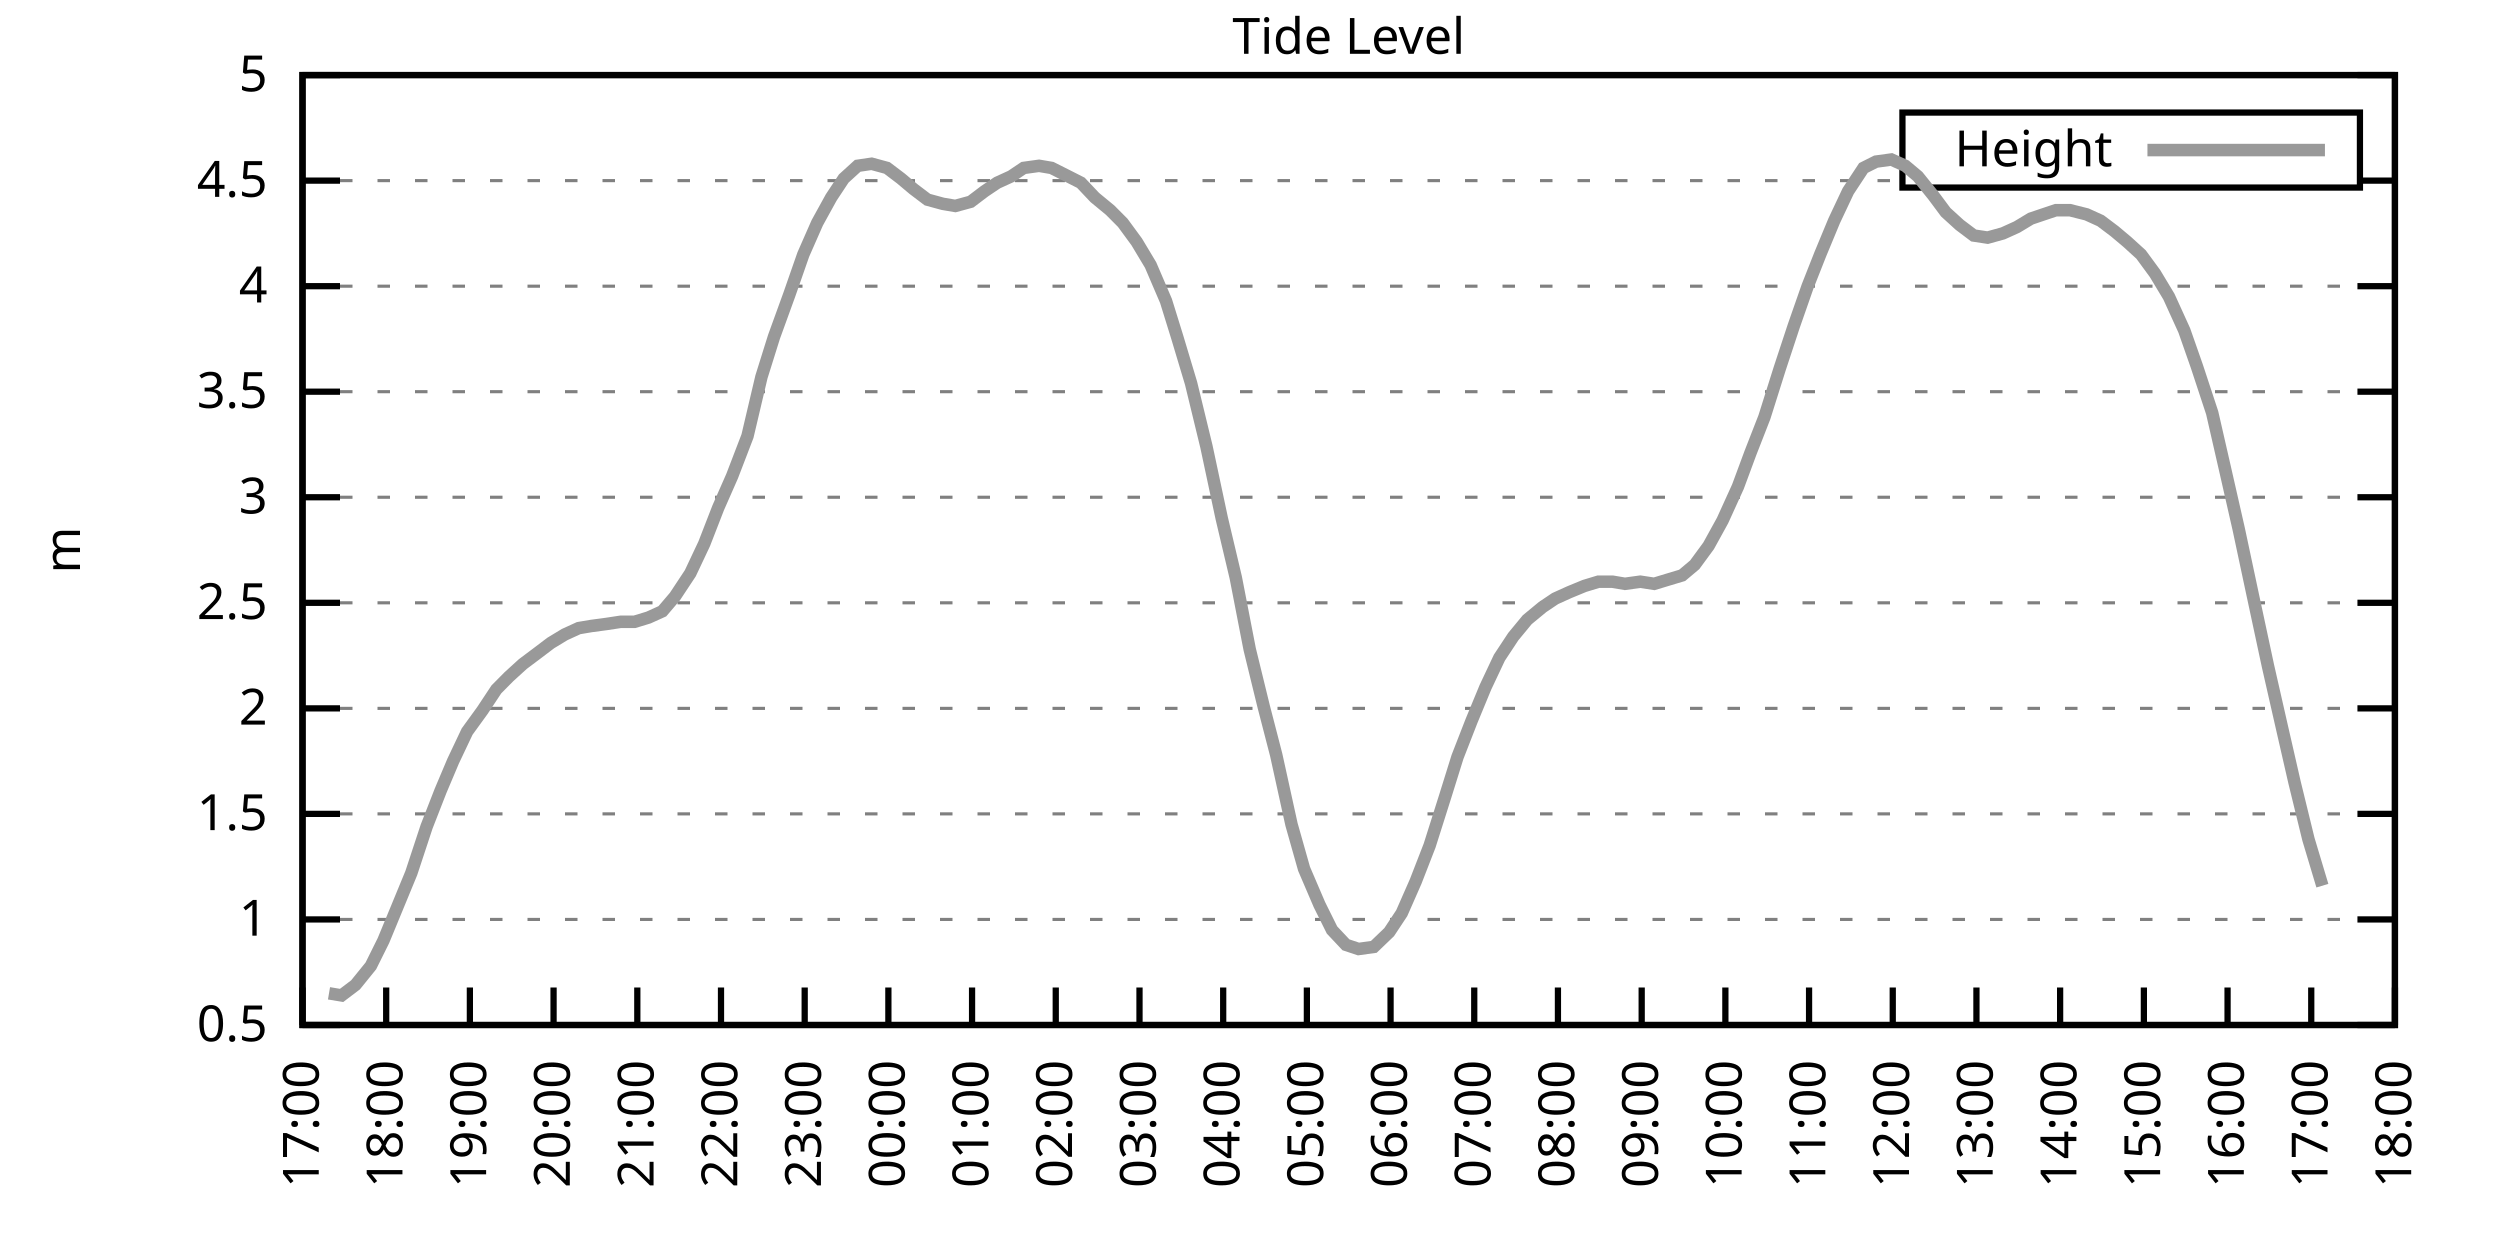
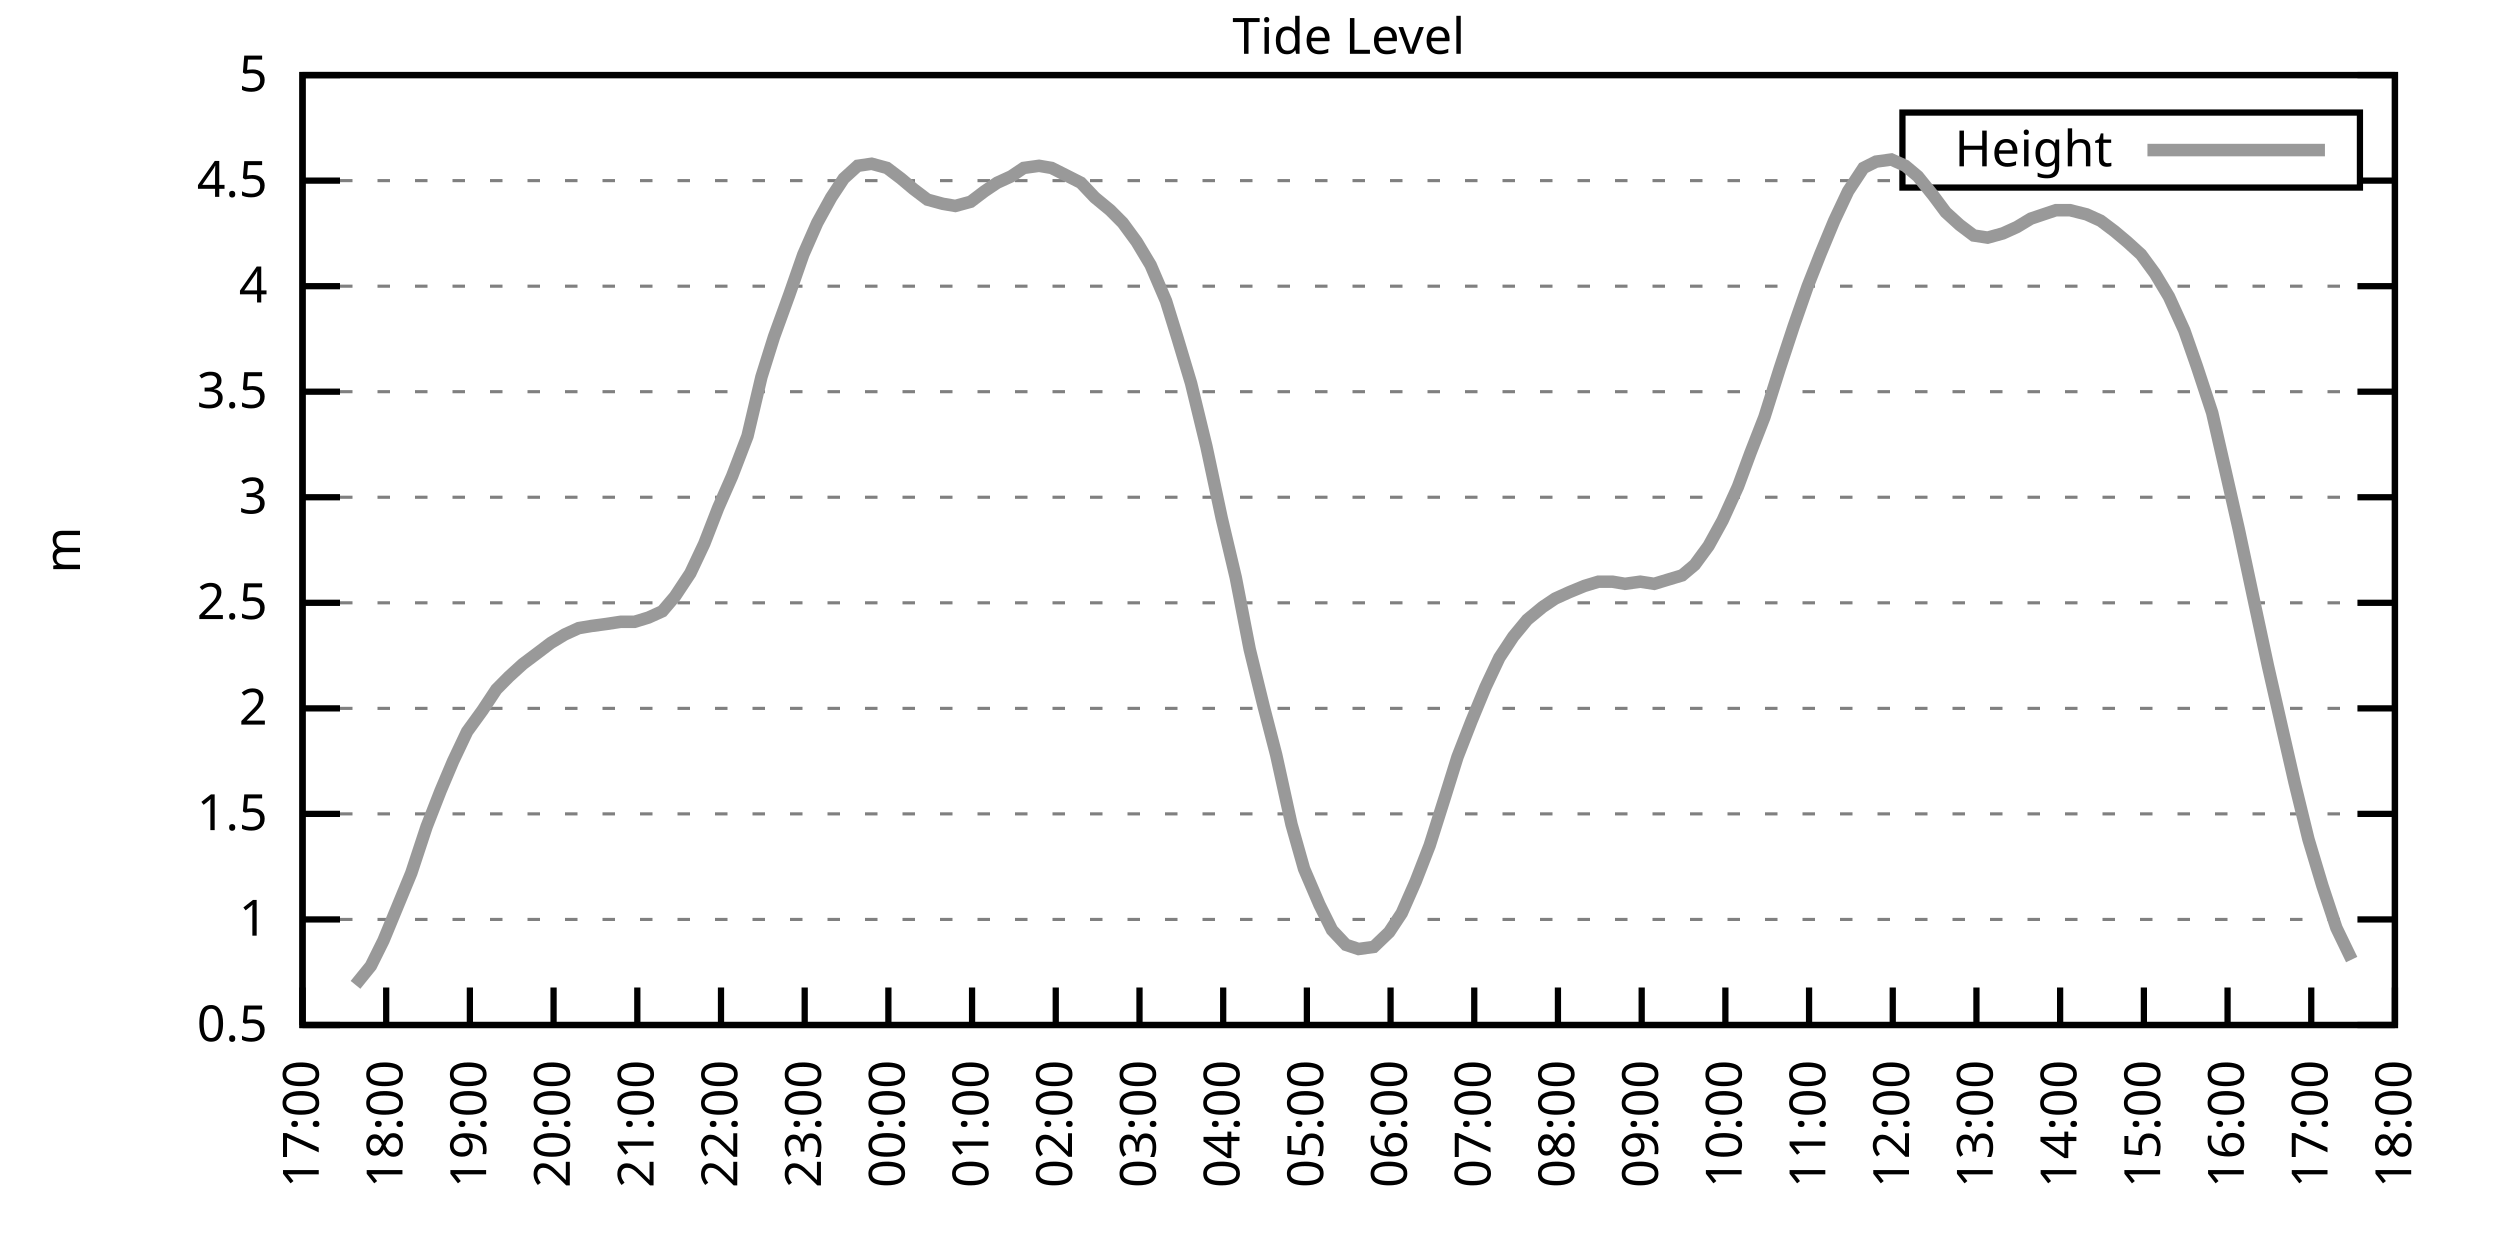
<svg xmlns="http://www.w3.org/2000/svg" xmlns:xlink="http://www.w3.org/1999/xlink" width="400" height="200" viewBox="0 0 400 200">
  <g id="gnuplot_canvas">
    <rect x="0" y="0" width="400" height="200" fill="none" />
    <defs>
      <circle id="gpDot" r="0.5" stroke-width="0.5" stroke="currentColor" />
      <path id="gpPt0" stroke-width="0.333" stroke="currentColor" d="M-1,0 h2 M0,-1 v2" />
      <path id="gpPt1" stroke-width="0.333" stroke="currentColor" d="M-1,-1 L1,1 M1,-1 L-1,1" />
      <path id="gpPt2" stroke-width="0.333" stroke="currentColor" d="M-1,0 L1,0 M0,-1 L0,1 M-1,-1 L1,1 M-1,1 L1,-1" />
      <rect id="gpPt3" stroke-width="0.333" stroke="currentColor" x="-1" y="-1" width="2" height="2" />
      <rect id="gpPt4" stroke-width="0.333" stroke="currentColor" fill="currentColor" x="-1" y="-1" width="2" height="2" />
      <circle id="gpPt5" stroke-width="0.333" stroke="currentColor" cx="0" cy="0" r="1" />
      <use xlink:href="#gpPt5" id="gpPt6" fill="currentColor" stroke="none" />
      <path id="gpPt7" stroke-width="0.333" stroke="currentColor" d="M0,-1.33 L-1.33,0.67 L1.33,0.67 z" />
      <use xlink:href="#gpPt7" id="gpPt8" fill="currentColor" stroke="none" />
      <use xlink:href="#gpPt7" id="gpPt9" stroke="currentColor" transform="rotate(180)" />
      <use xlink:href="#gpPt9" id="gpPt10" fill="currentColor" stroke="none" />
      <use xlink:href="#gpPt3" id="gpPt11" stroke="currentColor" transform="rotate(45)" />
      <use xlink:href="#gpPt11" id="gpPt12" fill="currentColor" stroke="none" />
      <path id="gpPt13" stroke-width="0.333" stroke="currentColor" d="M0,1.330 L1.265,0.411 L0.782,-1.067 L-0.782,-1.076 L-1.265,0.411 z" />
      <use xlink:href="#gpPt13" id="gpPt14" fill="currentColor" stroke="none" />
      <filter id="textbox" filterUnits="objectBoundingBox" x="0" y="0" height="1" width="1">
        <feFlood flood-color="white" flood-opacity="1" result="bgnd" />
        <feComposite in="SourceGraphic" in2="bgnd" operator="atop" />
      </filter>
      <filter id="greybox" filterUnits="objectBoundingBox" x="0" y="0" height="1" width="1">
        <feFlood flood-color="lightgrey" flood-opacity="1" result="grey" />
        <feComposite in="SourceGraphic" in2="grey" operator="atop" />
      </filter>
    </defs>
    <g fill="none" color="white" stroke="currentColor" stroke-width="1.00" stroke-linecap="butt" stroke-linejoin="miter">
</g>
    <g fill="none" color="black" stroke="currentColor" stroke-width="1.00" stroke-linecap="butt" stroke-linejoin="miter">
      <g stroke="none" shape-rendering="crispEdges">
        <polygon fill="rgb(255, 255, 255)" points="48.40,164.00 383.18,164.00 383.18,12.02 48.40,12.02 " />
      </g>
    </g>
    <g fill="none" color="black" stroke="currentColor" stroke-width="1.00" stroke-linecap="butt" stroke-linejoin="miter">
</g>
    <g fill="none" color="black" stroke="black" stroke-width="0.50" stroke-linecap="butt" stroke-linejoin="miter">
</g>
    <g fill="none" color="gray" stroke="currentColor" stroke-width="0.50" stroke-linecap="butt" stroke-linejoin="miter">
      <path stroke="gray" stroke-dasharray="2,4" class="gridline" d="M48.40,164.00 L383.19,164.00  " />
    </g>
    <g fill="none" color="gray" stroke="gray" stroke-width="1.00" stroke-linecap="butt" stroke-linejoin="miter">
</g>
    <g fill="none" color="black" stroke="currentColor" stroke-width="1.00" stroke-linecap="butt" stroke-linejoin="miter">
      <path stroke="black" d="M48.40,164.00 L54.40,164.00 M383.19,164.00 L377.19,164.00  " />
      <g transform="translate(42.80,166.60)" stroke="none" fill="black" font-family="Sans" font-size="8.00" text-anchor="end">
        <text>
          <tspan font-family="Sans"> 0.5</tspan>
        </text>
      </g>
    </g>
    <g fill="none" color="black" stroke="currentColor" stroke-width="1.00" stroke-linecap="butt" stroke-linejoin="miter">
</g>
    <g fill="none" color="black" stroke="black" stroke-width="0.50" stroke-linecap="butt" stroke-linejoin="miter">
</g>
    <g fill="none" color="gray" stroke="currentColor" stroke-width="0.50" stroke-linecap="butt" stroke-linejoin="miter">
      <path stroke="gray" stroke-dasharray="2,4" class="gridline" d="M48.40,147.11 L383.19,147.11  " />
    </g>
    <g fill="none" color="gray" stroke="gray" stroke-width="1.00" stroke-linecap="butt" stroke-linejoin="miter">
</g>
    <g fill="none" color="black" stroke="currentColor" stroke-width="1.00" stroke-linecap="butt" stroke-linejoin="miter">
      <path stroke="black" d="M48.40,147.11 L54.40,147.11 M383.19,147.11 L377.19,147.11  " />
      <g transform="translate(42.80,149.71)" stroke="none" fill="black" font-family="Sans" font-size="8.00" text-anchor="end">
        <text>
          <tspan font-family="Sans"> 1</tspan>
        </text>
      </g>
    </g>
    <g fill="none" color="black" stroke="currentColor" stroke-width="1.00" stroke-linecap="butt" stroke-linejoin="miter">
</g>
    <g fill="none" color="black" stroke="black" stroke-width="0.50" stroke-linecap="butt" stroke-linejoin="miter">
</g>
    <g fill="none" color="gray" stroke="currentColor" stroke-width="0.50" stroke-linecap="butt" stroke-linejoin="miter">
      <path stroke="gray" stroke-dasharray="2,4" class="gridline" d="M48.40,130.22 L383.19,130.22  " />
    </g>
    <g fill="none" color="gray" stroke="gray" stroke-width="1.00" stroke-linecap="butt" stroke-linejoin="miter">
</g>
    <g fill="none" color="black" stroke="currentColor" stroke-width="1.00" stroke-linecap="butt" stroke-linejoin="miter">
      <path stroke="black" d="M48.40,130.22 L54.40,130.22 M383.19,130.22 L377.19,130.22  " />
      <g transform="translate(42.80,132.82)" stroke="none" fill="black" font-family="Sans" font-size="8.00" text-anchor="end">
        <text>
          <tspan font-family="Sans"> 1.5</tspan>
        </text>
      </g>
    </g>
    <g fill="none" color="black" stroke="currentColor" stroke-width="1.00" stroke-linecap="butt" stroke-linejoin="miter">
</g>
    <g fill="none" color="black" stroke="black" stroke-width="0.50" stroke-linecap="butt" stroke-linejoin="miter">
</g>
    <g fill="none" color="gray" stroke="currentColor" stroke-width="0.50" stroke-linecap="butt" stroke-linejoin="miter">
      <path stroke="gray" stroke-dasharray="2,4" class="gridline" d="M48.40,113.34 L383.19,113.34  " />
    </g>
    <g fill="none" color="gray" stroke="gray" stroke-width="1.00" stroke-linecap="butt" stroke-linejoin="miter">
</g>
    <g fill="none" color="black" stroke="currentColor" stroke-width="1.00" stroke-linecap="butt" stroke-linejoin="miter">
      <path stroke="black" d="M48.40,113.34 L54.40,113.34 M383.19,113.34 L377.19,113.34  " />
      <g transform="translate(42.80,115.94)" stroke="none" fill="black" font-family="Sans" font-size="8.00" text-anchor="end">
        <text>
          <tspan font-family="Sans"> 2</tspan>
        </text>
      </g>
    </g>
    <g fill="none" color="black" stroke="currentColor" stroke-width="1.00" stroke-linecap="butt" stroke-linejoin="miter">
</g>
    <g fill="none" color="black" stroke="black" stroke-width="0.50" stroke-linecap="butt" stroke-linejoin="miter">
</g>
    <g fill="none" color="gray" stroke="currentColor" stroke-width="0.50" stroke-linecap="butt" stroke-linejoin="miter">
      <path stroke="gray" stroke-dasharray="2,4" class="gridline" d="M48.40,96.45 L383.19,96.45  " />
    </g>
    <g fill="none" color="gray" stroke="gray" stroke-width="1.00" stroke-linecap="butt" stroke-linejoin="miter">
</g>
    <g fill="none" color="black" stroke="currentColor" stroke-width="1.00" stroke-linecap="butt" stroke-linejoin="miter">
      <path stroke="black" d="M48.40,96.45 L54.40,96.45 M383.19,96.45 L377.19,96.45  " />
      <g transform="translate(42.80,99.05)" stroke="none" fill="black" font-family="Sans" font-size="8.00" text-anchor="end">
        <text>
          <tspan font-family="Sans"> 2.5</tspan>
        </text>
      </g>
    </g>
    <g fill="none" color="black" stroke="currentColor" stroke-width="1.00" stroke-linecap="butt" stroke-linejoin="miter">
</g>
    <g fill="none" color="black" stroke="black" stroke-width="0.50" stroke-linecap="butt" stroke-linejoin="miter">
</g>
    <g fill="none" color="gray" stroke="currentColor" stroke-width="0.50" stroke-linecap="butt" stroke-linejoin="miter">
      <path stroke="gray" stroke-dasharray="2,4" class="gridline" d="M48.40,79.56 L383.19,79.56  " />
    </g>
    <g fill="none" color="gray" stroke="gray" stroke-width="1.00" stroke-linecap="butt" stroke-linejoin="miter">
</g>
    <g fill="none" color="black" stroke="currentColor" stroke-width="1.00" stroke-linecap="butt" stroke-linejoin="miter">
      <path stroke="black" d="M48.40,79.56 L54.40,79.56 M383.19,79.56 L377.19,79.56  " />
      <g transform="translate(42.80,82.16)" stroke="none" fill="black" font-family="Sans" font-size="8.00" text-anchor="end">
        <text>
          <tspan font-family="Sans"> 3</tspan>
        </text>
      </g>
    </g>
    <g fill="none" color="black" stroke="currentColor" stroke-width="1.00" stroke-linecap="butt" stroke-linejoin="miter">
</g>
    <g fill="none" color="black" stroke="black" stroke-width="0.50" stroke-linecap="butt" stroke-linejoin="miter">
</g>
    <g fill="none" color="gray" stroke="currentColor" stroke-width="0.50" stroke-linecap="butt" stroke-linejoin="miter">
      <path stroke="gray" stroke-dasharray="2,4" class="gridline" d="M48.40,62.67 L383.19,62.67  " />
    </g>
    <g fill="none" color="gray" stroke="gray" stroke-width="1.00" stroke-linecap="butt" stroke-linejoin="miter">
</g>
    <g fill="none" color="black" stroke="currentColor" stroke-width="1.00" stroke-linecap="butt" stroke-linejoin="miter">
      <path stroke="black" d="M48.40,62.67 L54.40,62.67 M383.19,62.67 L377.19,62.67  " />
      <g transform="translate(42.80,65.27)" stroke="none" fill="black" font-family="Sans" font-size="8.00" text-anchor="end">
        <text>
          <tspan font-family="Sans"> 3.5</tspan>
        </text>
      </g>
    </g>
    <g fill="none" color="black" stroke="currentColor" stroke-width="1.00" stroke-linecap="butt" stroke-linejoin="miter">
</g>
    <g fill="none" color="black" stroke="black" stroke-width="0.50" stroke-linecap="butt" stroke-linejoin="miter">
</g>
    <g fill="none" color="gray" stroke="currentColor" stroke-width="0.50" stroke-linecap="butt" stroke-linejoin="miter">
      <path stroke="gray" stroke-dasharray="2,4" class="gridline" d="M48.40,45.79 L383.19,45.79  " />
    </g>
    <g fill="none" color="gray" stroke="gray" stroke-width="1.00" stroke-linecap="butt" stroke-linejoin="miter">
</g>
    <g fill="none" color="black" stroke="currentColor" stroke-width="1.00" stroke-linecap="butt" stroke-linejoin="miter">
      <path stroke="black" d="M48.40,45.79 L54.40,45.79 M383.19,45.79 L377.19,45.79  " />
      <g transform="translate(42.80,48.39)" stroke="none" fill="black" font-family="Sans" font-size="8.00" text-anchor="end">
        <text>
          <tspan font-family="Sans"> 4</tspan>
        </text>
      </g>
    </g>
    <g fill="none" color="black" stroke="currentColor" stroke-width="1.00" stroke-linecap="butt" stroke-linejoin="miter">
</g>
    <g fill="none" color="black" stroke="black" stroke-width="0.50" stroke-linecap="butt" stroke-linejoin="miter">
</g>
    <g fill="none" color="gray" stroke="currentColor" stroke-width="0.50" stroke-linecap="butt" stroke-linejoin="miter">
      <path stroke="gray" stroke-dasharray="2,4" class="gridline" d="M48.40,28.90 L304.39,28.90 M377.59,28.90 L383.19,28.90  " />
    </g>
    <g fill="none" color="gray" stroke="gray" stroke-width="1.00" stroke-linecap="butt" stroke-linejoin="miter">
</g>
    <g fill="none" color="black" stroke="currentColor" stroke-width="1.00" stroke-linecap="butt" stroke-linejoin="miter">
      <path stroke="black" d="M48.40,28.90 L54.40,28.90 M383.19,28.90 L377.19,28.90  " />
      <g transform="translate(42.80,31.50)" stroke="none" fill="black" font-family="Sans" font-size="8.00" text-anchor="end">
        <text>
          <tspan font-family="Sans"> 4.5</tspan>
        </text>
      </g>
    </g>
    <g fill="none" color="black" stroke="currentColor" stroke-width="1.00" stroke-linecap="butt" stroke-linejoin="miter">
</g>
    <g fill="none" color="black" stroke="black" stroke-width="0.50" stroke-linecap="butt" stroke-linejoin="miter">
</g>
    <g fill="none" color="gray" stroke="currentColor" stroke-width="0.50" stroke-linecap="butt" stroke-linejoin="miter">
      <path stroke="gray" stroke-dasharray="2,4" class="gridline" d="M48.40,12.01 L383.19,12.01  " />
    </g>
    <g fill="none" color="gray" stroke="gray" stroke-width="1.00" stroke-linecap="butt" stroke-linejoin="miter">
</g>
    <g fill="none" color="black" stroke="currentColor" stroke-width="1.00" stroke-linecap="butt" stroke-linejoin="miter">
      <path stroke="black" d="M48.40,12.01 L54.40,12.01 M383.19,12.01 L377.19,12.01  " />
      <g transform="translate(42.80,14.61)" stroke="none" fill="black" font-family="Sans" font-size="8.00" text-anchor="end">
        <text>
          <tspan font-family="Sans"> 5</tspan>
        </text>
      </g>
    </g>
    <g fill="none" color="black" stroke="currentColor" stroke-width="1.00" stroke-linecap="butt" stroke-linejoin="miter">
      <path stroke="black" d="M48.40,164.00 L48.40,158.00  " />
      <g transform="translate(51.00,169.60) rotate(270.00)" stroke="none" fill="black" font-family="Sans" font-size="8.00" text-anchor="end">
        <text>
          <tspan font-family="Sans">17:00</tspan>
        </text>
      </g>
    </g>
    <g fill="none" color="black" stroke="currentColor" stroke-width="1.00" stroke-linecap="butt" stroke-linejoin="miter">
      <path stroke="black" d="M61.79,164.00 L61.79,158.00  " />
      <g transform="translate(64.39,169.60) rotate(270.00)" stroke="none" fill="black" font-family="Sans" font-size="8.00" text-anchor="end">
        <text>
          <tspan font-family="Sans">18:00</tspan>
        </text>
      </g>
    </g>
    <g fill="none" color="black" stroke="currentColor" stroke-width="1.00" stroke-linecap="butt" stroke-linejoin="miter">
      <path stroke="black" d="M75.18,164.00 L75.18,158.00  " />
      <g transform="translate(77.78,169.60) rotate(270.00)" stroke="none" fill="black" font-family="Sans" font-size="8.00" text-anchor="end">
        <text>
          <tspan font-family="Sans">19:00</tspan>
        </text>
      </g>
    </g>
    <g fill="none" color="black" stroke="currentColor" stroke-width="1.00" stroke-linecap="butt" stroke-linejoin="miter">
      <path stroke="black" d="M88.57,164.00 L88.57,158.00  " />
      <g transform="translate(91.17,169.60) rotate(270.00)" stroke="none" fill="black" font-family="Sans" font-size="8.00" text-anchor="end">
        <text>
          <tspan font-family="Sans">20:00</tspan>
        </text>
      </g>
    </g>
    <g fill="none" color="black" stroke="currentColor" stroke-width="1.00" stroke-linecap="butt" stroke-linejoin="miter">
      <path stroke="black" d="M101.97,164.00 L101.97,158.00  " />
      <g transform="translate(104.57,169.60) rotate(270.00)" stroke="none" fill="black" font-family="Sans" font-size="8.00" text-anchor="end">
        <text>
          <tspan font-family="Sans">21:00</tspan>
        </text>
      </g>
    </g>
    <g fill="none" color="black" stroke="currentColor" stroke-width="1.00" stroke-linecap="butt" stroke-linejoin="miter">
      <path stroke="black" d="M115.36,164.00 L115.36,158.00  " />
      <g transform="translate(117.96,169.60) rotate(270.00)" stroke="none" fill="black" font-family="Sans" font-size="8.00" text-anchor="end">
        <text>
          <tspan font-family="Sans">22:00</tspan>
        </text>
      </g>
    </g>
    <g fill="none" color="black" stroke="currentColor" stroke-width="1.00" stroke-linecap="butt" stroke-linejoin="miter">
      <path stroke="black" d="M128.75,164.00 L128.75,158.00  " />
      <g transform="translate(131.35,169.60) rotate(270.00)" stroke="none" fill="black" font-family="Sans" font-size="8.00" text-anchor="end">
        <text>
          <tspan font-family="Sans">23:00</tspan>
        </text>
      </g>
    </g>
    <g fill="none" color="black" stroke="currentColor" stroke-width="1.00" stroke-linecap="butt" stroke-linejoin="miter">
      <path stroke="black" d="M142.14,164.00 L142.14,158.00  " />
      <g transform="translate(144.74,169.60) rotate(270.00)" stroke="none" fill="black" font-family="Sans" font-size="8.00" text-anchor="end">
        <text>
          <tspan font-family="Sans">00:00</tspan>
        </text>
      </g>
    </g>
    <g fill="none" color="black" stroke="currentColor" stroke-width="1.00" stroke-linecap="butt" stroke-linejoin="miter">
      <path stroke="black" d="M155.53,164.00 L155.53,158.00  " />
      <g transform="translate(158.13,169.60) rotate(270.00)" stroke="none" fill="black" font-family="Sans" font-size="8.00" text-anchor="end">
        <text>
          <tspan font-family="Sans">01:00</tspan>
        </text>
      </g>
    </g>
    <g fill="none" color="black" stroke="currentColor" stroke-width="1.00" stroke-linecap="butt" stroke-linejoin="miter">
      <path stroke="black" d="M168.92,164.00 L168.92,158.00  " />
      <g transform="translate(171.52,169.60) rotate(270.00)" stroke="none" fill="black" font-family="Sans" font-size="8.00" text-anchor="end">
        <text>
          <tspan font-family="Sans">02:00</tspan>
        </text>
      </g>
    </g>
    <g fill="none" color="black" stroke="currentColor" stroke-width="1.00" stroke-linecap="butt" stroke-linejoin="miter">
      <path stroke="black" d="M182.32,164.00 L182.32,158.00  " />
      <g transform="translate(184.92,169.60) rotate(270.00)" stroke="none" fill="black" font-family="Sans" font-size="8.00" text-anchor="end">
        <text>
          <tspan font-family="Sans">03:00</tspan>
        </text>
      </g>
    </g>
    <g fill="none" color="black" stroke="currentColor" stroke-width="1.00" stroke-linecap="butt" stroke-linejoin="miter">
      <path stroke="black" d="M195.71,164.00 L195.71,158.00  " />
      <g transform="translate(198.31,169.60) rotate(270.00)" stroke="none" fill="black" font-family="Sans" font-size="8.00" text-anchor="end">
        <text>
          <tspan font-family="Sans">04:00</tspan>
        </text>
      </g>
    </g>
    <g fill="none" color="black" stroke="currentColor" stroke-width="1.00" stroke-linecap="butt" stroke-linejoin="miter">
      <path stroke="black" d="M209.10,164.00 L209.10,158.00  " />
      <g transform="translate(211.70,169.60) rotate(270.00)" stroke="none" fill="black" font-family="Sans" font-size="8.00" text-anchor="end">
        <text>
          <tspan font-family="Sans">05:00</tspan>
        </text>
      </g>
    </g>
    <g fill="none" color="black" stroke="currentColor" stroke-width="1.00" stroke-linecap="butt" stroke-linejoin="miter">
      <path stroke="black" d="M222.49,164.00 L222.49,158.00  " />
      <g transform="translate(225.09,169.60) rotate(270.00)" stroke="none" fill="black" font-family="Sans" font-size="8.00" text-anchor="end">
        <text>
          <tspan font-family="Sans">06:00</tspan>
        </text>
      </g>
    </g>
    <g fill="none" color="black" stroke="currentColor" stroke-width="1.00" stroke-linecap="butt" stroke-linejoin="miter">
      <path stroke="black" d="M235.88,164.00 L235.88,158.00  " />
      <g transform="translate(238.48,169.60) rotate(270.00)" stroke="none" fill="black" font-family="Sans" font-size="8.00" text-anchor="end">
        <text>
          <tspan font-family="Sans">07:00</tspan>
        </text>
      </g>
    </g>
    <g fill="none" color="black" stroke="currentColor" stroke-width="1.00" stroke-linecap="butt" stroke-linejoin="miter">
      <path stroke="black" d="M249.27,164.00 L249.27,158.00  " />
      <g transform="translate(251.87,169.60) rotate(270.00)" stroke="none" fill="black" font-family="Sans" font-size="8.00" text-anchor="end">
        <text>
          <tspan font-family="Sans">08:00</tspan>
        </text>
      </g>
    </g>
    <g fill="none" color="black" stroke="currentColor" stroke-width="1.00" stroke-linecap="butt" stroke-linejoin="miter">
      <path stroke="black" d="M262.67,164.00 L262.67,158.00  " />
      <g transform="translate(265.27,169.60) rotate(270.00)" stroke="none" fill="black" font-family="Sans" font-size="8.00" text-anchor="end">
        <text>
          <tspan font-family="Sans">09:00</tspan>
        </text>
      </g>
    </g>
    <g fill="none" color="black" stroke="currentColor" stroke-width="1.00" stroke-linecap="butt" stroke-linejoin="miter">
      <path stroke="black" d="M276.06,164.00 L276.06,158.00  " />
      <g transform="translate(278.66,169.60) rotate(270.00)" stroke="none" fill="black" font-family="Sans" font-size="8.00" text-anchor="end">
        <text>
          <tspan font-family="Sans">10:00</tspan>
        </text>
      </g>
    </g>
    <g fill="none" color="black" stroke="currentColor" stroke-width="1.00" stroke-linecap="butt" stroke-linejoin="miter">
      <path stroke="black" d="M289.45,164.00 L289.45,158.00  " />
      <g transform="translate(292.05,169.60) rotate(270.00)" stroke="none" fill="black" font-family="Sans" font-size="8.00" text-anchor="end">
        <text>
          <tspan font-family="Sans">11:00</tspan>
        </text>
      </g>
    </g>
    <g fill="none" color="black" stroke="currentColor" stroke-width="1.00" stroke-linecap="butt" stroke-linejoin="miter">
      <path stroke="black" d="M302.84,164.00 L302.84,158.00  " />
      <g transform="translate(305.44,169.60) rotate(270.00)" stroke="none" fill="black" font-family="Sans" font-size="8.00" text-anchor="end">
        <text>
          <tspan font-family="Sans">12:00</tspan>
        </text>
      </g>
    </g>
    <g fill="none" color="black" stroke="currentColor" stroke-width="1.00" stroke-linecap="butt" stroke-linejoin="miter">
      <path stroke="black" d="M316.23,164.00 L316.23,158.00  " />
      <g transform="translate(318.83,169.60) rotate(270.00)" stroke="none" fill="black" font-family="Sans" font-size="8.00" text-anchor="end">
        <text>
          <tspan font-family="Sans">13:00</tspan>
        </text>
      </g>
    </g>
    <g fill="none" color="black" stroke="currentColor" stroke-width="1.00" stroke-linecap="butt" stroke-linejoin="miter">
      <path stroke="black" d="M329.62,164.00 L329.62,158.00  " />
      <g transform="translate(332.22,169.60) rotate(270.00)" stroke="none" fill="black" font-family="Sans" font-size="8.00" text-anchor="end">
        <text>
          <tspan font-family="Sans">14:00</tspan>
        </text>
      </g>
    </g>
    <g fill="none" color="black" stroke="currentColor" stroke-width="1.00" stroke-linecap="butt" stroke-linejoin="miter">
      <path stroke="black" d="M343.02,164.00 L343.02,158.00  " />
      <g transform="translate(345.62,169.60) rotate(270.00)" stroke="none" fill="black" font-family="Sans" font-size="8.00" text-anchor="end">
        <text>
          <tspan font-family="Sans">15:00</tspan>
        </text>
      </g>
    </g>
    <g fill="none" color="black" stroke="currentColor" stroke-width="1.00" stroke-linecap="butt" stroke-linejoin="miter">
      <path stroke="black" d="M356.41,164.00 L356.41,158.00  " />
      <g transform="translate(359.01,169.60) rotate(270.00)" stroke="none" fill="black" font-family="Sans" font-size="8.00" text-anchor="end">
        <text>
          <tspan font-family="Sans">16:00</tspan>
        </text>
      </g>
    </g>
    <g fill="none" color="black" stroke="currentColor" stroke-width="1.00" stroke-linecap="butt" stroke-linejoin="miter">
      <path stroke="black" d="M369.80,164.00 L369.80,158.00  " />
      <g transform="translate(372.40,169.60) rotate(270.00)" stroke="none" fill="black" font-family="Sans" font-size="8.00" text-anchor="end">
        <text>
          <tspan font-family="Sans">17:00</tspan>
        </text>
      </g>
    </g>
    <g fill="none" color="black" stroke="currentColor" stroke-width="1.00" stroke-linecap="butt" stroke-linejoin="miter">
      <path stroke="black" d="M383.19,164.00 L383.19,158.00  " />
      <g transform="translate(385.79,169.60) rotate(270.00)" stroke="none" fill="black" font-family="Sans" font-size="8.00" text-anchor="end">
        <text>
          <tspan font-family="Sans">18:00</tspan>
        </text>
      </g>
    </g>
    <g fill="none" color="black" stroke="currentColor" stroke-width="1.00" stroke-linecap="butt" stroke-linejoin="miter">
</g>
    <g fill="none" color="black" stroke="currentColor" stroke-width="1.00" stroke-linecap="butt" stroke-linejoin="miter">
      <path stroke="black" d="M48.40,12.01 L48.40,164.00 L383.19,164.00 L383.19,12.01 L48.40,12.01 Z  " />
    </g>
    <g fill="none" color="black" stroke="currentColor" stroke-width="1.00" stroke-linecap="butt" stroke-linejoin="miter">
</g>
    <g fill="none" color="black" stroke="currentColor" stroke-width="1.00" stroke-linecap="butt" stroke-linejoin="miter">
      <path stroke="black" d="M304.39,30.01 L304.39,18.01 L377.59,18.01 L377.59,30.01 L304.39,30.01 Z  " />
    </g>
    <g id="Tide_level_plot_1">
      <g fill="none" color="white" stroke="black" stroke-width="2.00" stroke-linecap="butt" stroke-linejoin="miter">
</g>
      <g fill="none" color="black" stroke="currentColor" stroke-width="2.00" stroke-linecap="butt" stroke-linejoin="miter">
        <g transform="translate(337.99,26.61)" stroke="none" fill="black" font-family="Sans" font-size="8.00" text-anchor="end">
          <text>
            <tspan font-family="Sans">Height</tspan>
          </text>
        </g>
      </g>
      <g fill="none" color="black" stroke="currentColor" stroke-width="2.00" stroke-linecap="butt" stroke-linejoin="miter">
-         <path stroke="rgb(153, 153, 153)" d="M343.59,24.01 L371.99,24.01 M52.64,158.93 L54.65,159.27 L56.88,157.58 L59.34,154.54 L61.35,150.49 L63.58,145.09   L65.81,139.68 L68.26,132.25 L70.50,126.51 L72.50,121.78 L74.74,117.05 L77.19,113.67 L79.42,110.30 L81.43,108.27   L83.66,106.24 L85.90,104.56 L88.13,102.87 L90.36,101.52 L92.59,100.50 L94.60,100.16 L97.06,99.83 L99.29,99.49   L101.52,99.49 L103.75,98.81 L105.98,97.80 L107.99,95.44 L110.45,91.72 L112.68,86.99 L114.91,81.25 L117.14,76.18   L119.60,69.77 L121.83,60.31 L123.84,53.89 L126.29,47.14 L128.53,40.72 L130.76,35.65 L132.99,31.60 L135.00,28.56   L137.23,26.53 L139.46,26.20 L141.92,26.87 L144.15,28.56 L146.16,30.25 L148.39,31.94 L150.85,32.61 L152.85,32.95   L155.31,32.28 L157.54,30.59 L159.55,29.24 L161.78,28.22 L163.79,26.87 L166.25,26.53 L168.25,26.87 L170.93,28.22   L172.94,29.24 L175.17,31.60 L177.63,33.63 L179.64,35.65 L181.87,38.69 L184.10,42.41 L186.56,48.15 L188.34,53.89   L190.57,61.32 L193.03,71.45 L195.48,82.94 L197.72,92.40 L199.95,103.88 L202.18,113.00 L204.19,120.77 L206.64,131.91   L208.65,139.01 L211.11,144.75 L213.12,148.80 L215.35,151.17 L217.36,151.84 L219.81,151.50 L222.27,149.14 L224.28,146.10   L226.51,141.03 L228.74,135.29 L231.20,127.52 L233.20,121.11 L235.44,115.36 L237.67,109.96 L239.90,105.23 L242.13,101.85   L244.36,99.15 L246.82,97.12 L248.83,95.77 L251.06,94.76 L253.51,93.75 L255.75,93.07 L257.98,93.07 L259.99,93.41   L262.44,93.07 L264.67,93.41 L266.91,92.73 L269.14,92.06 L271.15,90.37 L273.38,87.33 L275.61,83.28 L278.07,77.87   L280.07,72.47 L282.31,66.73 L284.76,58.96 L286.99,52.20 L289.23,45.79 L291.23,40.72 L293.47,35.32 L295.70,30.59   L298.15,26.87 L300.16,25.86 L302.62,25.52 L304.85,26.53 L306.86,28.22 L309.31,31.26 L311.32,33.96 L313.55,35.99   L315.79,37.68 L318.02,38.02 L320.47,37.34 L322.70,36.33 L324.94,34.98 L326.95,34.30 L328.95,33.63 L331.19,33.63   L333.86,34.30 L336.10,35.32 L338.33,37.00 L340.34,38.69 L342.57,40.72 L344.80,43.76 L347.03,47.47 L349.49,52.88   L351.50,58.62 L353.95,66.05 L355.96,74.83 L358.19,84.63 L360.42,95.10 L362.88,106.58 L365.11,116.38 L367.12,125.16   L369.35,134.28 L371.58,141.71  " />
+         <path stroke="rgb(153, 153, 153)" d="M343.59,24.01 L371.99,24.01 M56.88,157.58 L59.34,154.54 L61.35,150.49 L63.58,145.09 L65.81,139.68 L68.26,132.25   L70.50,126.51 L72.50,121.78 L74.74,117.05 L77.19,113.67 L79.42,110.30 L81.43,108.27 L83.66,106.24 L85.90,104.56   L88.13,102.87 L90.36,101.52 L92.59,100.50 L94.60,100.16 L97.06,99.83 L99.29,99.49 L101.52,99.49 L103.75,98.81   L105.98,97.80 L107.99,95.44 L110.45,91.72 L112.68,86.99 L114.91,81.25 L117.14,76.18 L119.60,69.77 L121.83,60.31   L123.84,53.89 L126.29,47.14 L128.53,40.72 L130.76,35.65 L132.99,31.60 L135.00,28.56 L137.23,26.53 L139.46,26.20   L141.92,26.87 L144.15,28.56 L146.16,30.25 L148.39,31.94 L150.85,32.61 L152.85,32.95 L155.31,32.28 L157.54,30.59   L159.55,29.24 L161.78,28.22 L163.79,26.87 L166.25,26.53 L168.25,26.87 L170.93,28.22 L172.94,29.24 L175.17,31.60   L177.63,33.63 L179.64,35.65 L181.87,38.69 L184.10,42.41 L186.56,48.15 L188.34,53.89 L190.57,61.32 L193.03,71.45   L195.48,82.94 L197.72,92.40 L199.95,103.88 L202.18,113.00 L204.19,120.77 L206.64,131.91 L208.65,139.01 L211.11,144.75   L213.12,148.80 L215.35,151.17 L217.36,151.84 L219.81,151.50 L222.27,149.14 L224.28,146.10 L226.51,141.03 L228.74,135.29   L231.20,127.52 L233.20,121.11 L235.44,115.36 L237.67,109.96 L239.90,105.23 L242.13,101.85 L244.36,99.15 L246.82,97.12   L248.83,95.77 L251.06,94.76 L253.51,93.75 L255.75,93.07 L257.98,93.07 L259.99,93.41 L262.44,93.07 L264.67,93.41   L266.91,92.73 L269.14,92.06 L271.15,90.37 L273.38,87.33 L275.61,83.28 L278.07,77.87 L280.07,72.47 L282.31,66.73   L284.76,58.96 L286.99,52.20 L289.23,45.79 L291.23,40.72 L293.47,35.32 L295.70,30.59 L298.15,26.87 L300.16,25.86   L302.62,25.52 L304.85,26.53 L306.86,28.22 L309.31,31.26 L311.32,33.96 L313.55,35.99 L315.79,37.68 L318.02,38.02   L320.47,37.34 L322.70,36.33 L324.94,34.98 L326.95,34.30 L328.95,33.63 L331.19,33.63 L333.86,34.30 L336.10,35.32   L338.33,37.00 L340.34,38.69 L342.57,40.72 L344.80,43.76 L347.03,47.47 L349.49,52.88 L351.50,58.62 L353.95,66.05   L355.96,74.83 L358.19,84.63 L360.42,95.10 L362.88,106.58 L365.11,116.38 L367.12,125.16 L369.35,134.28 L371.58,141.71   L373.82,148.46 L376.27,153.53  " />
      </g>
    </g>
    <g fill="none" color="black" stroke="currentColor" stroke-width="2.00" stroke-linecap="butt" stroke-linejoin="miter">
</g>
    <g fill="none" color="black" stroke="black" stroke-width="1.00" stroke-linecap="butt" stroke-linejoin="miter">
</g>
    <g fill="none" color="black" stroke="currentColor" stroke-width="1.00" stroke-linecap="butt" stroke-linejoin="miter">
      <path stroke="black" d="M48.40,12.01 L48.40,164.00 L383.19,164.00 L383.19,12.01 L48.40,12.01 Z  " />
      <g transform="translate(12.80,88.01) rotate(270.00)" stroke="none" fill="black" font-family="Sans" font-size="8.00" text-anchor="middle">
        <text>
          <tspan font-family="Sans">m</tspan>
        </text>
      </g>
    </g>
    <g fill="none" color="black" stroke="currentColor" stroke-width="1.00" stroke-linecap="butt" stroke-linejoin="miter">
</g>
    <g fill="none" color="black" stroke="currentColor" stroke-width="1.00" stroke-linecap="butt" stroke-linejoin="miter">
      <g transform="translate(215.79,8.61)" stroke="none" fill="black" font-family="Sans" font-size="8.00" text-anchor="middle">
        <text>
          <tspan font-family="Sans">Tide Level</tspan>
        </text>
      </g>
    </g>
    <g fill="none" color="black" stroke="currentColor" stroke-width="1.00" stroke-linecap="butt" stroke-linejoin="miter">
</g>
  </g>
</svg>
